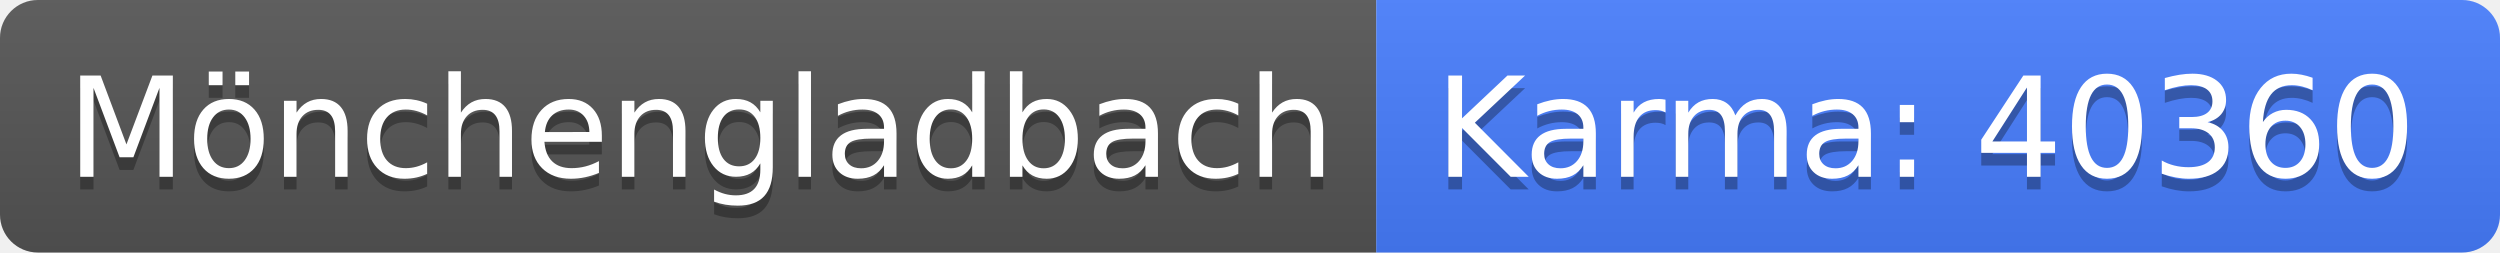
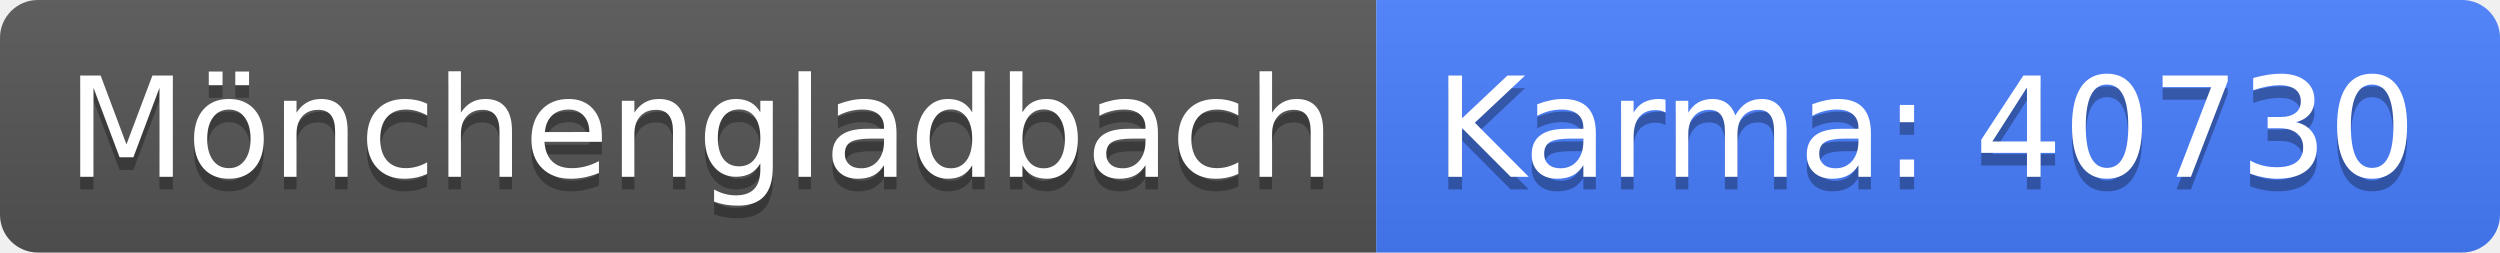
<svg xmlns="http://www.w3.org/2000/svg" width="198" height="20">
  <linearGradient id="b" x2="0" y2="100%">
    <stop offset="0" stop-color="#bbb" stop-opacity=".1" />
    <stop offset="1" stop-opacity=".1" />
  </linearGradient>
  <clipPath id="a">
    <rect width="198" height="20" rx="3" fill="#fff" />
  </clipPath>
  <g clip-path="url(#a)">
    <path fill="#555" d="M0 0h109v20H0z" />
    <path fill="#477eff" d="M109 0h89v20H109z" />
    <path fill="url(#b)" d="M0 0h198v20H0z" />
  </g>
  <g fill="#fff" text-anchor="middle" font-family="DejaVu Sans,Verdana,Geneva,sans-serif" font-size="110">
    <text x="555" y="150" fill="#010101" fill-opacity=".3" transform="scale(.1)" textLength="990">Mönchengladbach</text>
    <text x="555" y="140" transform="scale(.1)" textLength="990">Mönchengladbach</text>
-     <text x="1525" y="150" fill="#010101" fill-opacity=".3" transform="scale(.1)" textLength="790">Karma: 40360</text>
-     <text x="1525" y="140" transform="scale(.1)" textLength="790">Karma: 40360</text>
+     <text x="1525" y="150" fill="#010101" fill-opacity=".3" transform="scale(.1)" textLength="790">Karma: 40730</text>
+     <text x="1525" y="140" transform="scale(.1)" textLength="790">Karma: 40730</text>
  </g>
</svg>
